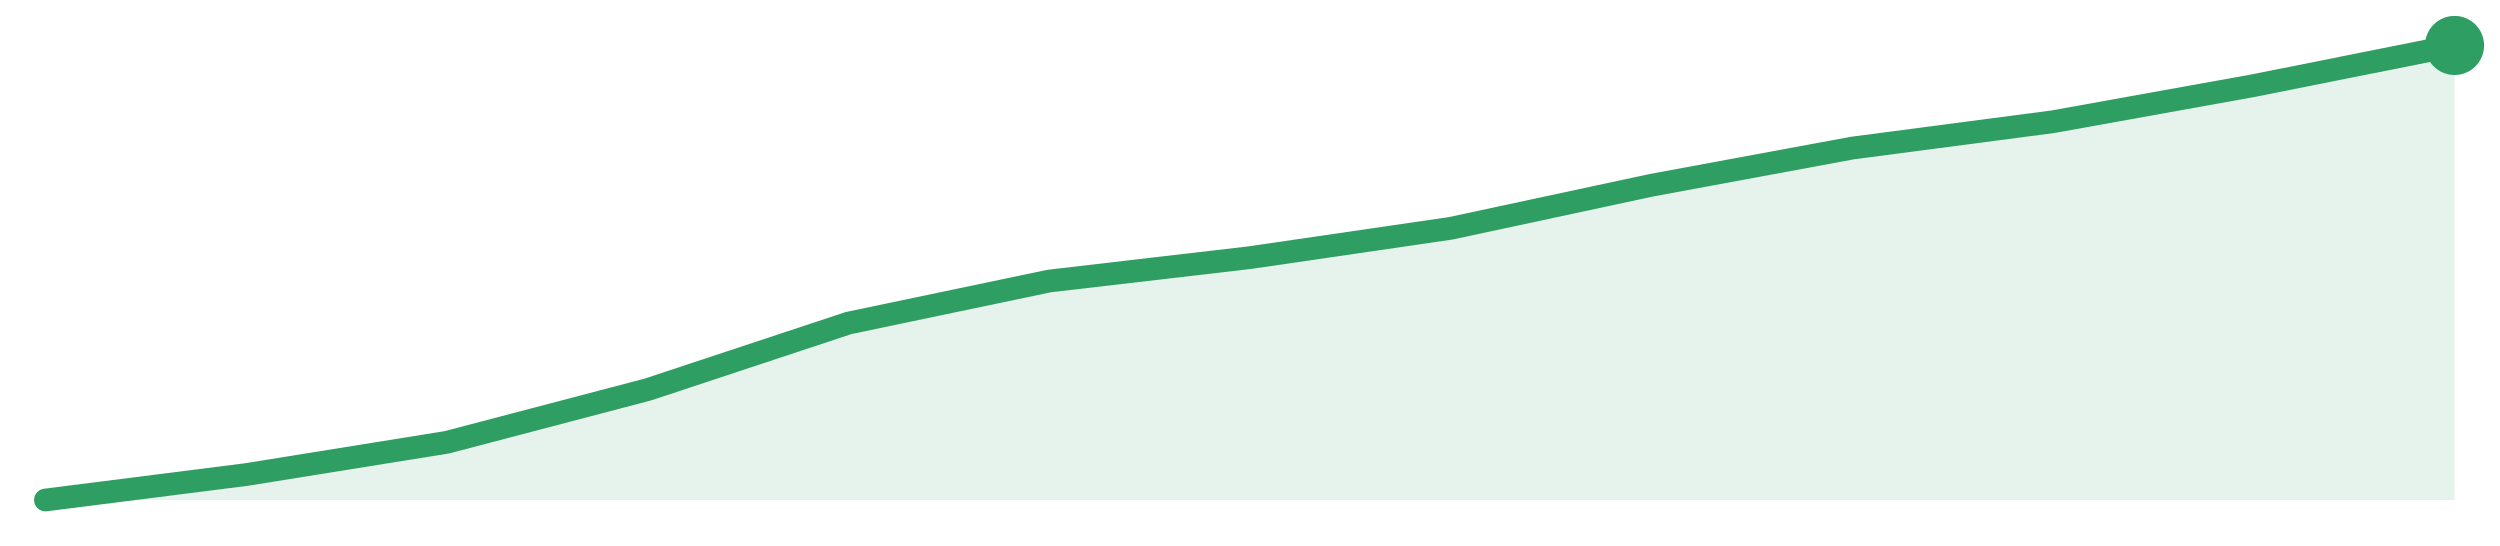
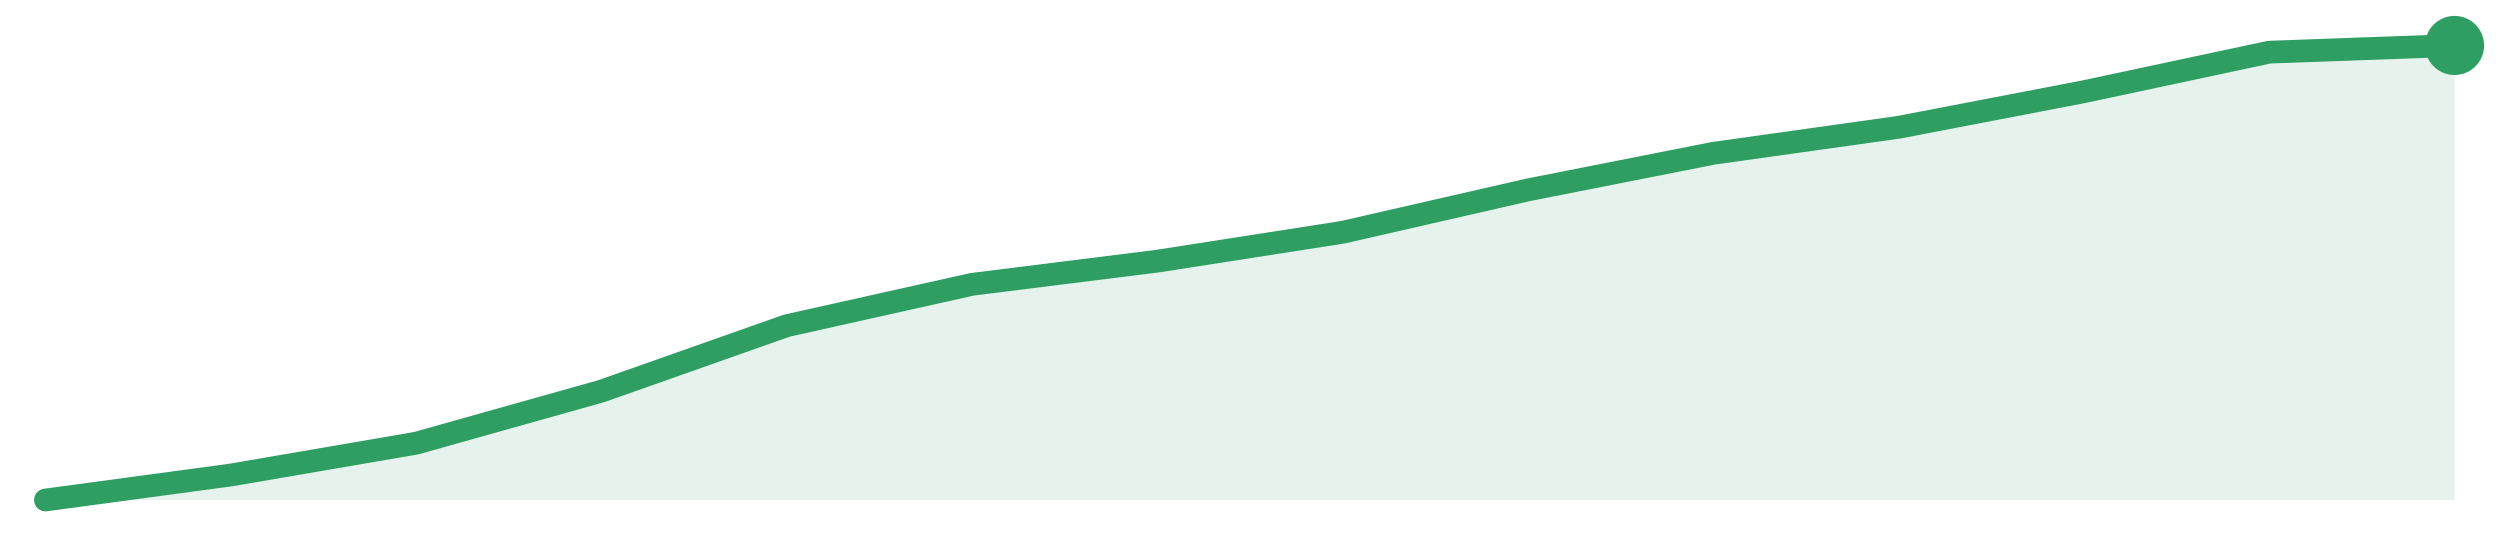
<svg xmlns="http://www.w3.org/2000/svg" width="220" height="48" viewBox="0 0 220 48" role="img" aria-label="trend">
-   <path d="M4.0,44.0 L4.0,44.0 L21.67,41.76 L39.33,38.92 L57.0,34.28 L74.67,28.43 L92.33,24.73 L110.0,22.67 L127.67,20.09 L145.33,16.3 L163.0,13.03 L180.67,10.71 L198.33,7.53 L216.0,4.0 L216.0,44.0 Z" fill="#2f9e631f" />
-   <path d="M4.0,44.0 L21.67,41.76 L39.33,38.92 L57.0,34.28 L74.67,28.43 L92.33,24.73 L110.0,22.67 L127.67,20.09 L145.33,16.3 L163.0,13.03 L180.67,10.71 L198.33,7.53 L216.0,4.0" fill="none" stroke="#2f9e63" stroke-width="2" stroke-linejoin="round" stroke-linecap="round" />
+   <path d="M4.0,44.0 L4.0,44.0 L20.31,41.8 L36.62,39.0 L52.92,34.42 L69.23,28.66 L85.54,25.02 L101.85,22.98 L118.15,20.44 L134.46,16.71 L150.77,13.49 L167.08,11.2 L183.38,8.07 L199.69,4.59 L216.0,4.0 L216.0,44.0 Z" fill="#2f9e631f" />
+   <path d="M4.0,44.0 L20.31,41.8 L36.62,39.0 L52.92,34.42 L69.23,28.66 L85.54,25.02 L101.85,22.98 L118.15,20.44 L134.46,16.71 L150.77,13.49 L167.08,11.2 L183.38,8.07 L199.69,4.59 L216.0,4.0" fill="none" stroke="#2f9e63" stroke-width="2" stroke-linejoin="round" stroke-linecap="round" />
  <circle cx="216.0" cy="4.0" r="2.6" fill="#2f9e63" />
</svg>
